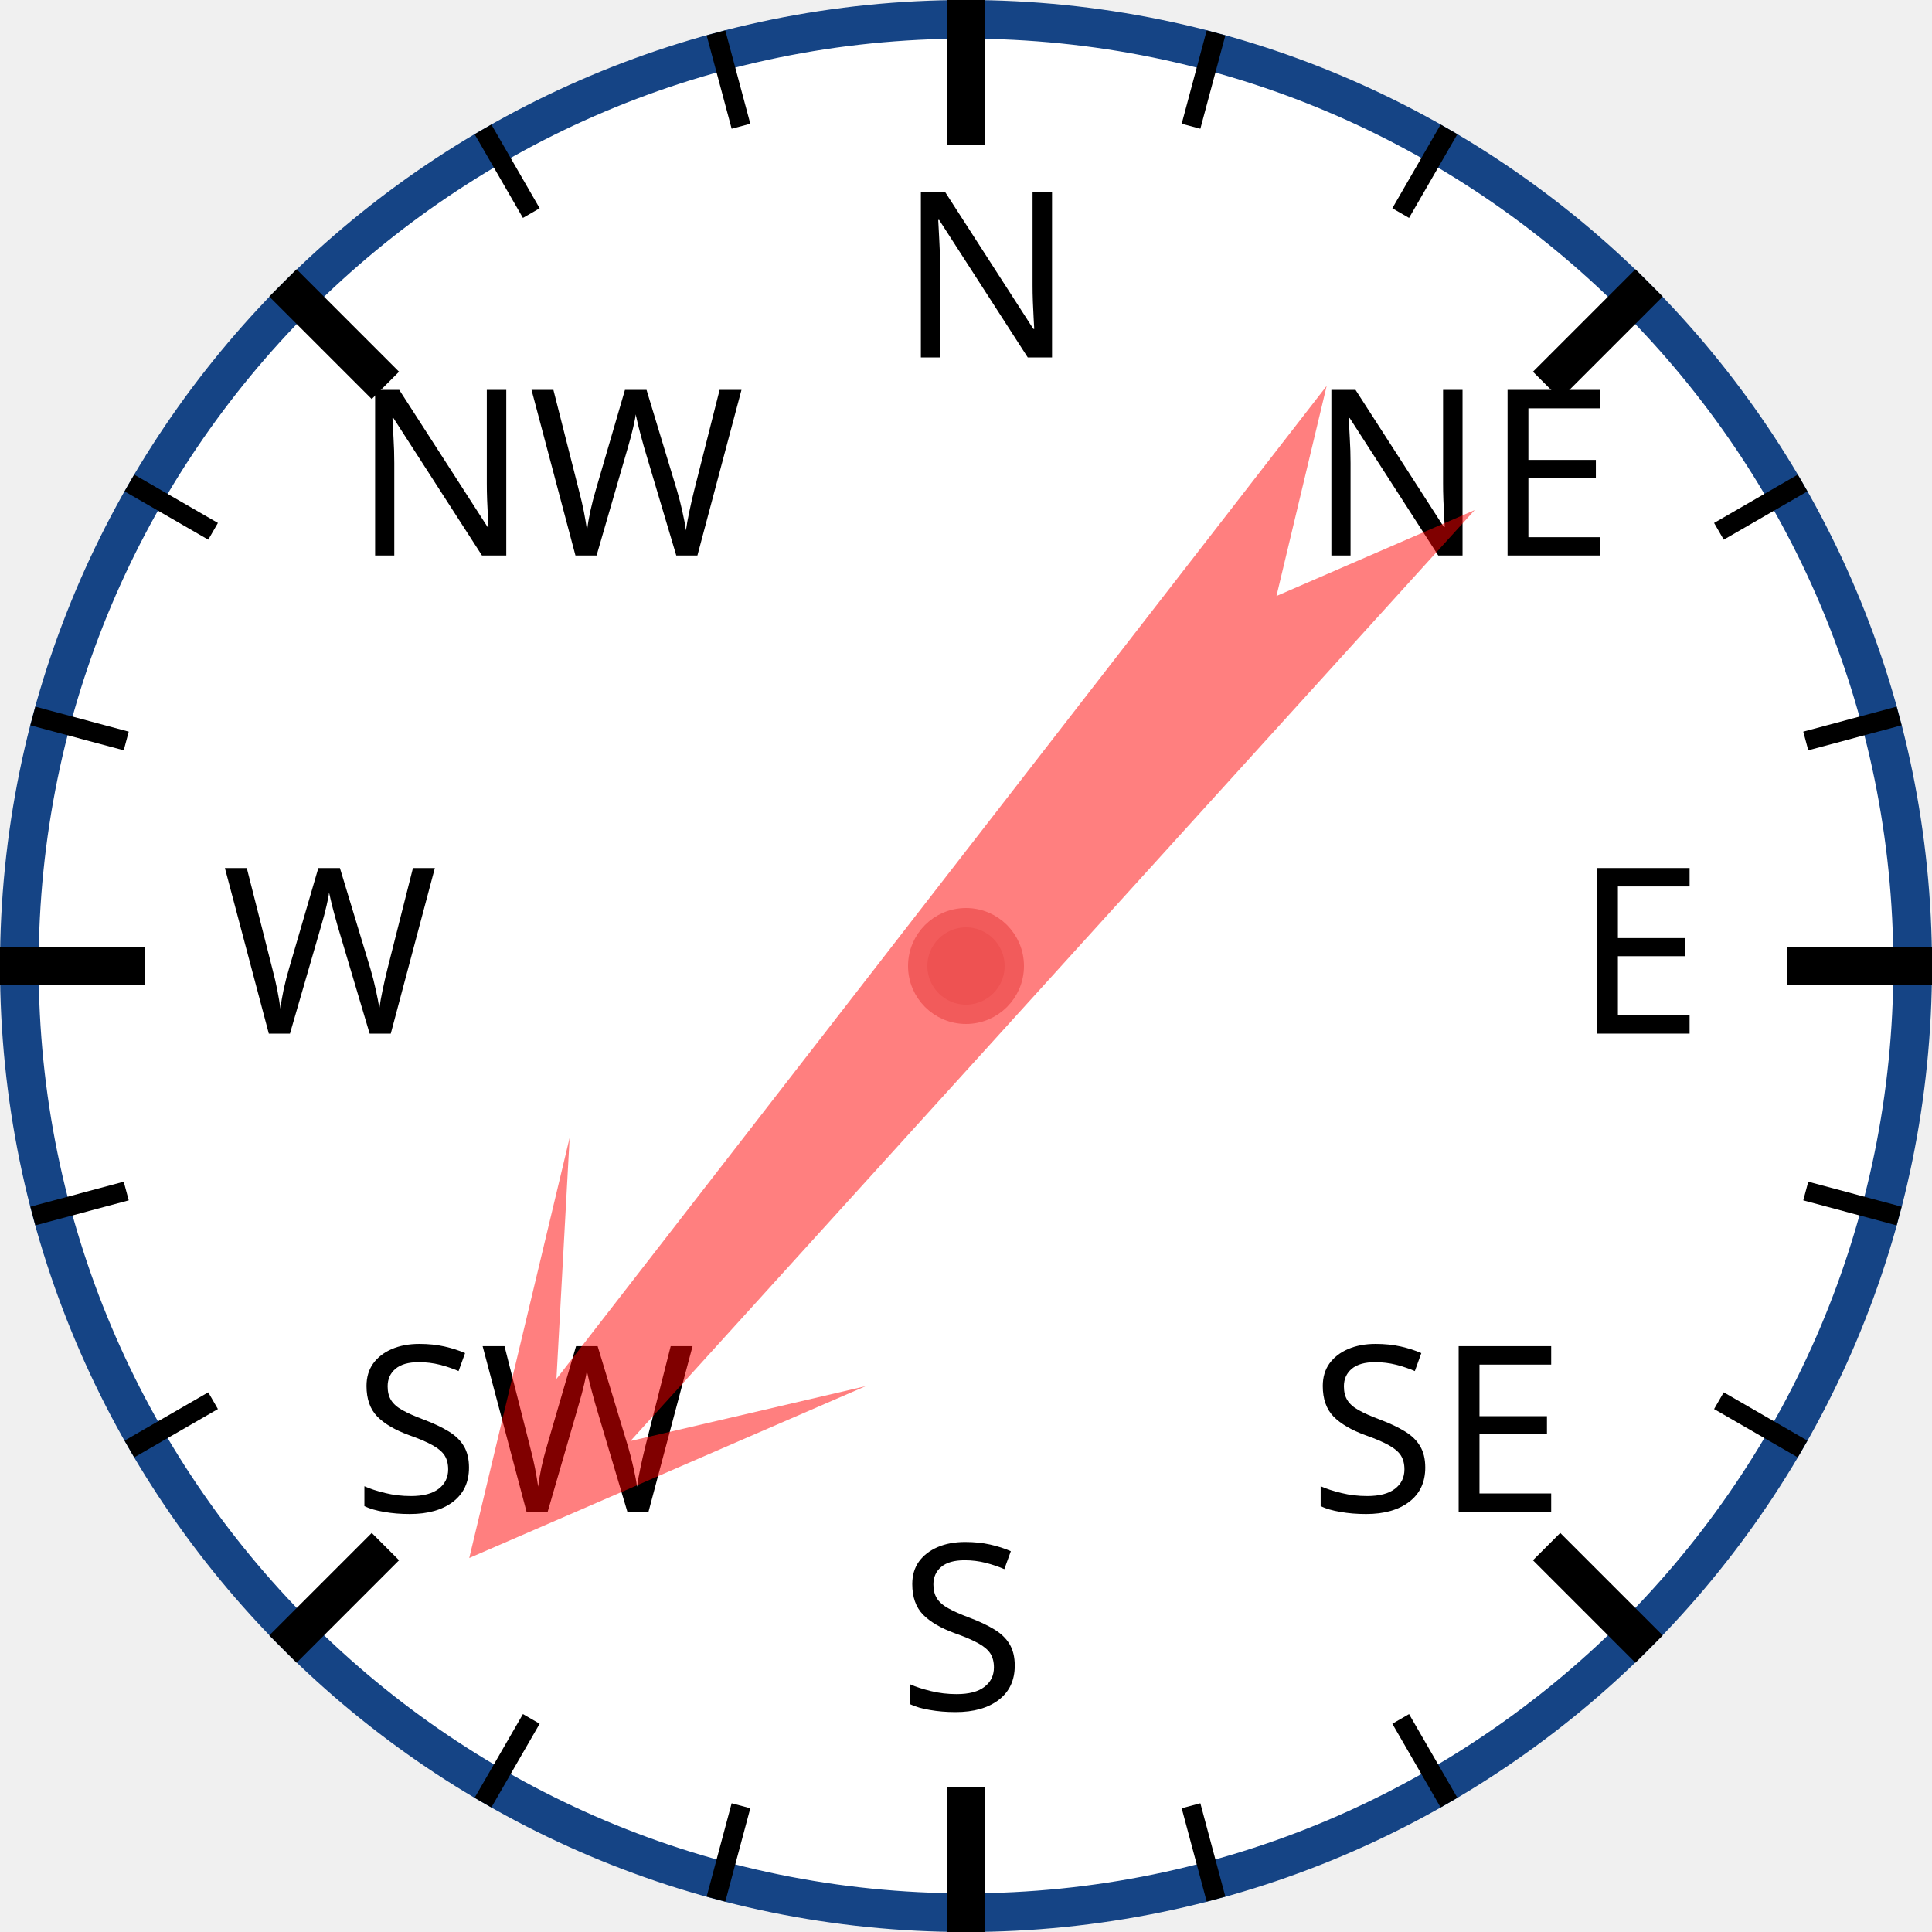
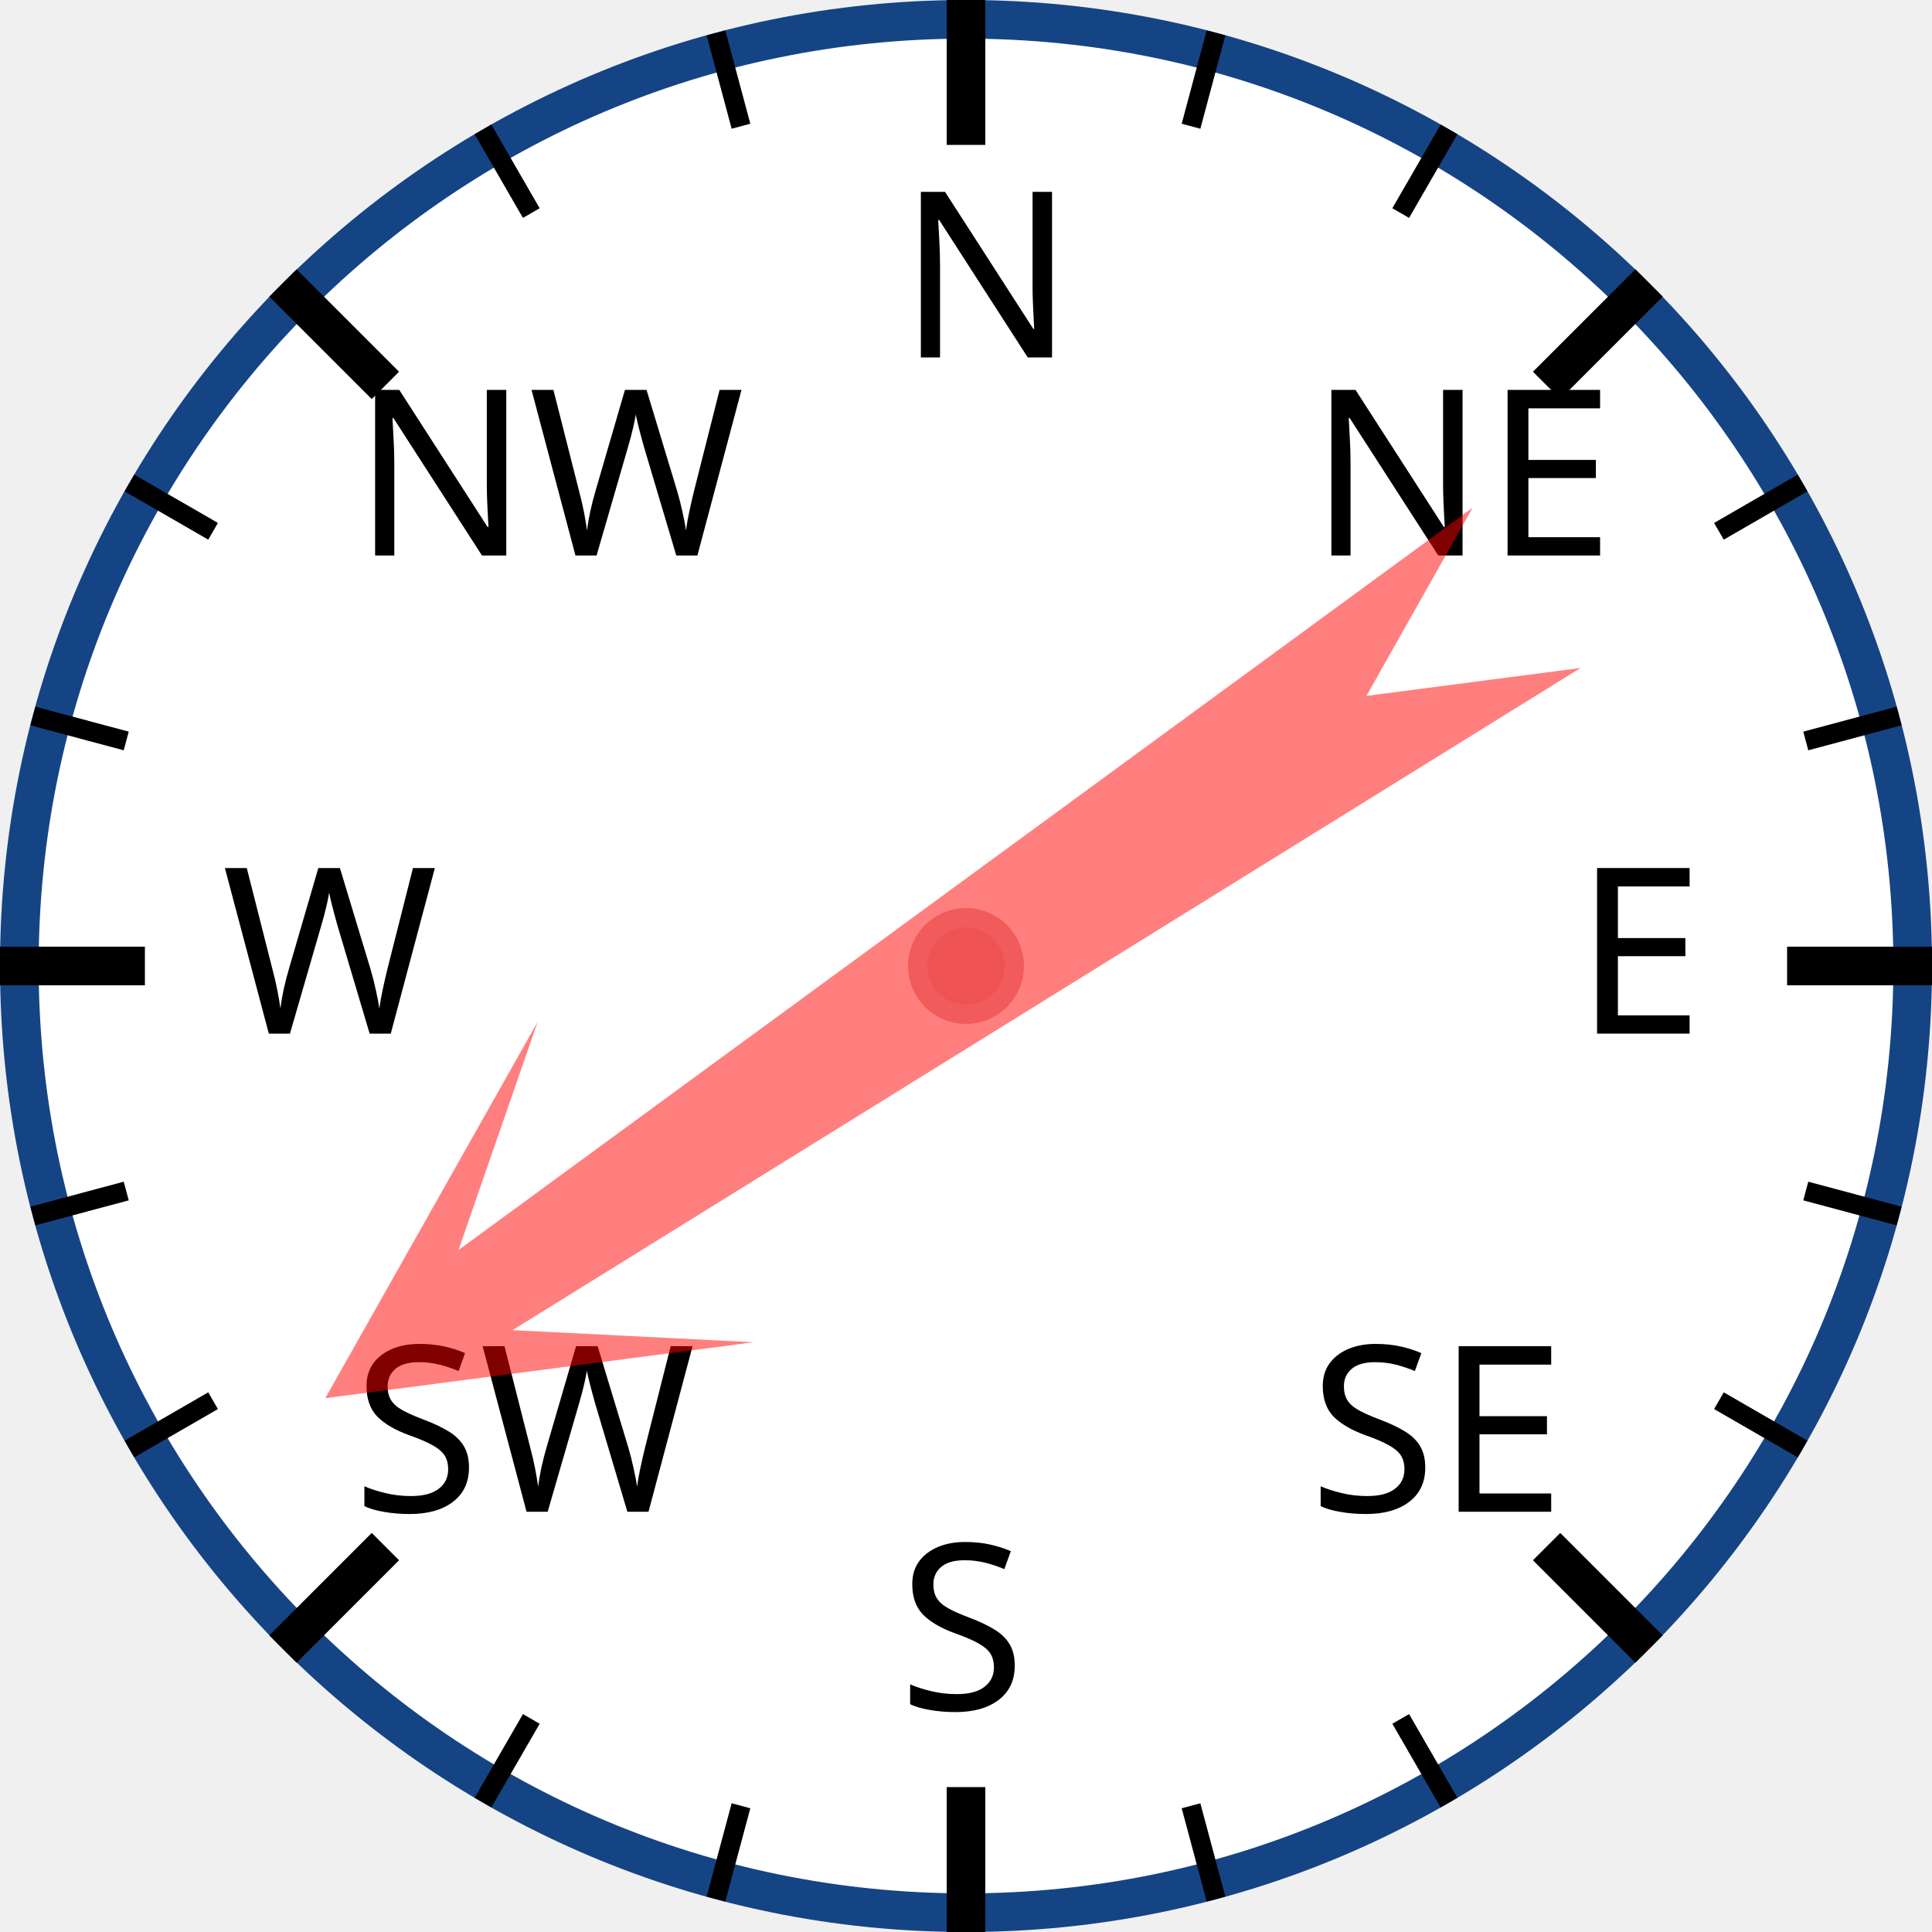
<svg xmlns="http://www.w3.org/2000/svg" width="120px" height="120px" viewBox="0 0 200 200">
  <circle cx="100" cy="100" r="98" style="fill: white; stroke: #154485; stroke-width: 4;" />
  <text x="93.0" y="37.0" style="font-family: sans-serif; font-size: 18pt;">N</text>
  <line x1="100.0" y1="0.0" x2="100.0" y2="15.0" style="stroke: black; stroke-width: 4;" />
  <line x1="74.118" y1="3.407" x2="76.706" y2="13.067" style="stroke: black; stroke-width: 2;" />
  <line x1="50" y1="13.397" x2="55" y2="22.058" style="stroke: black; stroke-width: 2;" />
  <text x="36.503" y="57.503" style="font-family: sans-serif; font-size: 18pt;">NW</text>
  <line x1="29.289" y1="29.289" x2="39.896" y2="39.896" style="stroke: black; stroke-width: 4;" />
  <line x1="13.397" y1="50" x2="22.058" y2="55" style="stroke: black; stroke-width: 2;" />
  <line x1="3.407" y1="74.118" x2="13.067" y2="76.706" style="stroke: black; stroke-width: 2;" />
  <text x="23.0" y="107.0" style="font-family: sans-serif; font-size: 18pt;">W</text>
  <line x1="0.0" y1="100.0" x2="15.0" y2="100.0" style="stroke: black; stroke-width: 4;" />
  <line x1="3.407" y1="125.882" x2="13.067" y2="123.294" style="stroke: black; stroke-width: 2;" />
  <line x1="13.397" y1="150" x2="22.058" y2="145" style="stroke: black; stroke-width: 2;" />
  <text x="36.503" y="156.497" style="font-family: sans-serif; font-size: 18pt;">SW</text>
  <line x1="29.289" y1="170.711" x2="39.896" y2="160.104" style="stroke: black; stroke-width: 4;" />
  <line x1="50" y1="186.603" x2="55" y2="177.942" style="stroke: black; stroke-width: 2;" />
  <line x1="74.118" y1="196.593" x2="76.706" y2="186.933" style="stroke: black; stroke-width: 2;" />
  <text x="93" y="177.0" style="font-family: sans-serif; font-size: 18pt;">S</text>
  <line x1="100" y1="200.0" x2="100" y2="185.0" style="stroke: black; stroke-width: 4;" />
  <line x1="125.882" y1="196.593" x2="123.294" y2="186.933" style="stroke: black; stroke-width: 2;" />
  <line x1="150.0" y1="186.603" x2="145.0" y2="177.942" style="stroke: black; stroke-width: 2;" />
  <text x="135.497" y="156.497" style="font-family: sans-serif; font-size: 18pt;">SE</text>
  <line x1="170.711" y1="170.711" x2="160.104" y2="160.104" style="stroke: black; stroke-width: 4;" />
  <line x1="186.603" y1="150" x2="177.942" y2="145" style="stroke: black; stroke-width: 2;" />
  <line x1="196.593" y1="125.882" x2="186.933" y2="123.294" style="stroke: black; stroke-width: 2;" />
  <text x="163.0" y="107" style="font-family: sans-serif; font-size: 18pt;">E</text>
  <line x1="200.0" y1="100" x2="185.0" y2="100" style="stroke: black; stroke-width: 4;" />
  <line x1="196.593" y1="74.118" x2="186.933" y2="76.706" style="stroke: black; stroke-width: 2;" />
  <line x1="186.603" y1="50" x2="177.942" y2="55" style="stroke: black; stroke-width: 2;" />
  <text x="135.497" y="57.503" style="font-family: sans-serif; font-size: 18pt;">NE</text>
  <line x1="170.711" y1="29.289" x2="160.104" y2="39.896" style="stroke: black; stroke-width: 4;" />
  <line x1="150" y1="13.397" x2="145" y2="22.058" style="stroke: black; stroke-width: 2;" />
  <line x1="125.882" y1="3.407" x2="123.294" y2="13.067" style="stroke: black; stroke-width: 2;" />
-   <polygon points="100 20 120 60 105 40 110 170 100 150 90 170 95 40 80 60" style="fill: red; fill-opacity: 0.5;" transform="rotate(220,100,100)" />
+   <polygon points="100 20 120 60 105 40 110 170 100 150 90 170 95 40 80 60" style="fill: red; fill-opacity: 0.5;" transform="rotate(236,100,100)" />
  <circle cx="100" cy="100" r="5" style="fill: #EE5252; stroke: #F25B5B; stroke-width: 2;" />
</svg>
